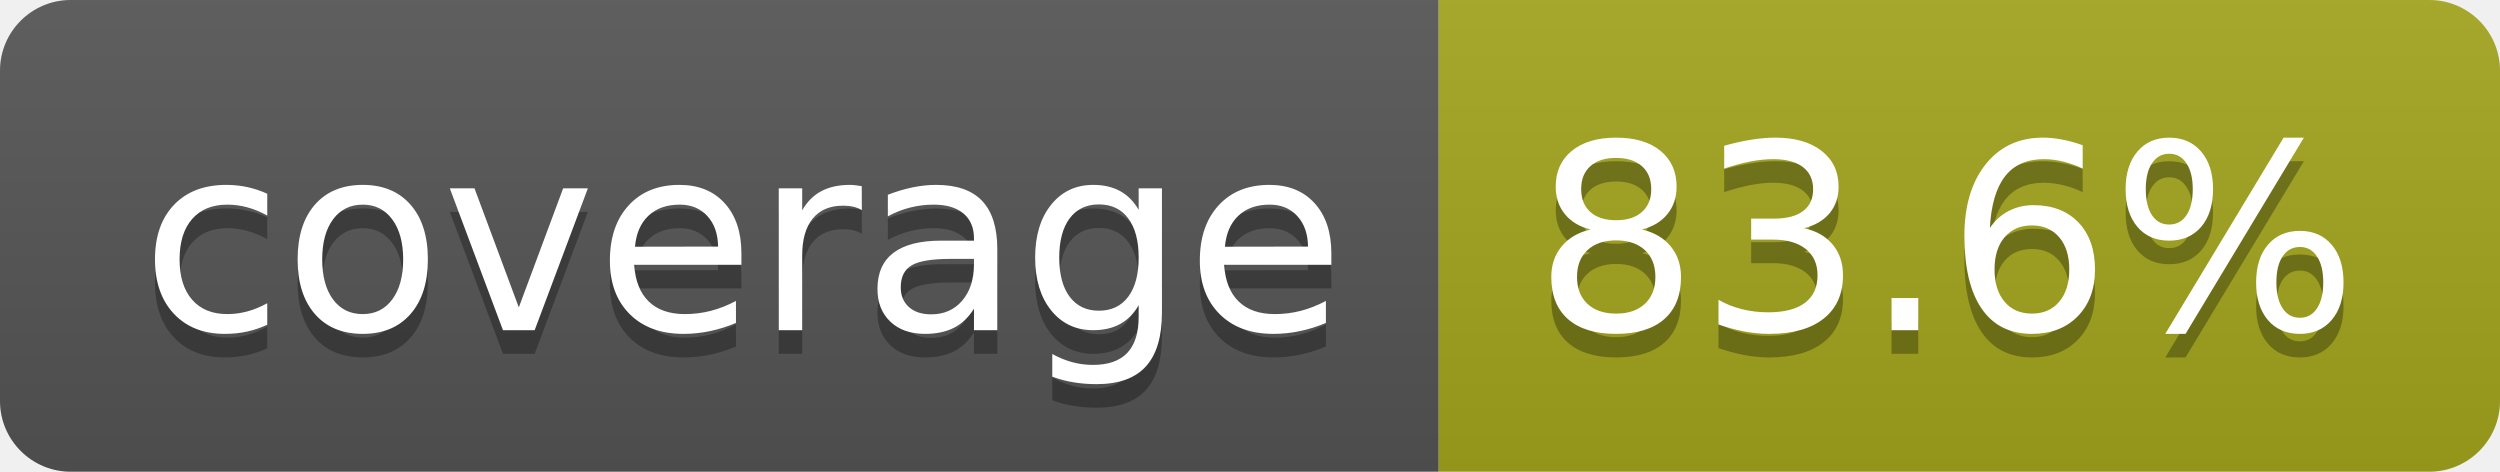
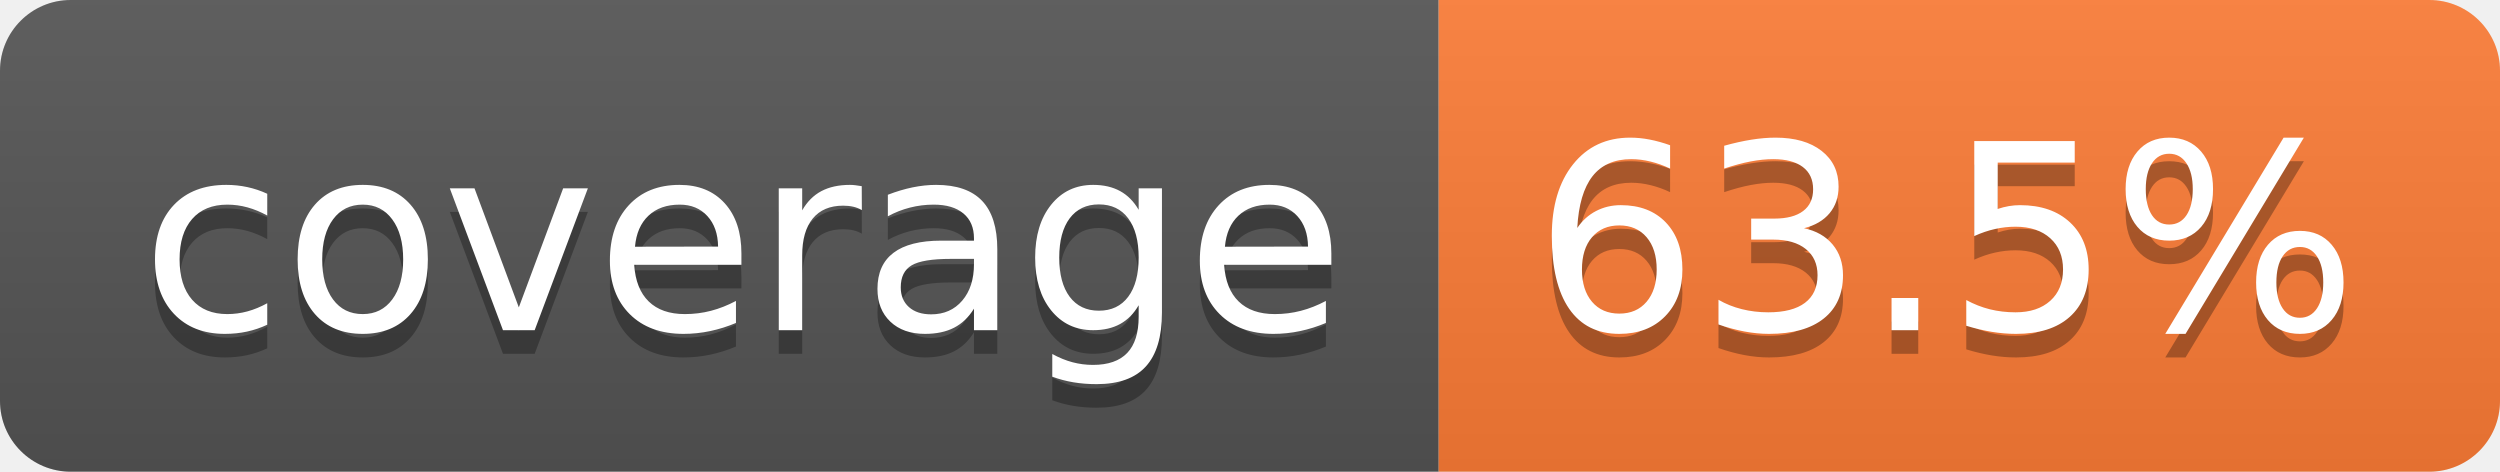
- <svg xmlns="http://www.w3.org/2000/svg" width="106" height="20" role="img" aria-label="coverage: 83.6%">
+ <svg xmlns="http://www.w3.org/2000/svg" width="106" height="20" role="img" aria-label="coverage: 63.5%">
  <linearGradient id="s" x2="0" y2="100%">
    <stop offset="0" stop-color="#bbb" stop-opacity=".1" />
    <stop offset="1" stop-opacity=".1" />
  </linearGradient>
  <clipPath id="r">
    <rect width="106" height="20" rx="3" fill="#fff" />
  </clipPath>
  <g clip-path="url(#r)">
    <rect width="61" height="20" fill="#555" />
-     <rect x="61" width="45" height="20" fill="#a4a61d" />
+     <rect x="61" width="45" height="20" fill="#fe7d37" />
    <rect width="106" height="20" fill="url(#s)" />
  </g>
  <g fill="#fff" text-anchor="middle" font-family="Verdana,Geneva,DejaVu Sans,sans-serif" text-rendering="geometricPrecision" font-size="110">
    <text aria-hidden="true" x="315" y="150" fill="#010101" fill-opacity=".3" transform="scale(.1)" textLength="510">coverage</text>
    <text x="315" y="140" transform="scale(.1)" fill="#fff" textLength="510">coverage</text>
-     <text aria-hidden="true" x="825" y="150" fill="#010101" fill-opacity=".3" transform="scale(.1)" textLength="350">83.6%</text>
-     <text x="825" y="140" transform="scale(.1)" fill="#fff" textLength="350">83.6%</text>
+     <text aria-hidden="true" x="825" y="150" fill="#010101" fill-opacity=".3" transform="scale(.1)" textLength="350">63.5%</text>
+     <text x="825" y="140" transform="scale(.1)" fill="#fff" textLength="350">63.5%</text>
  </g>
</svg>
